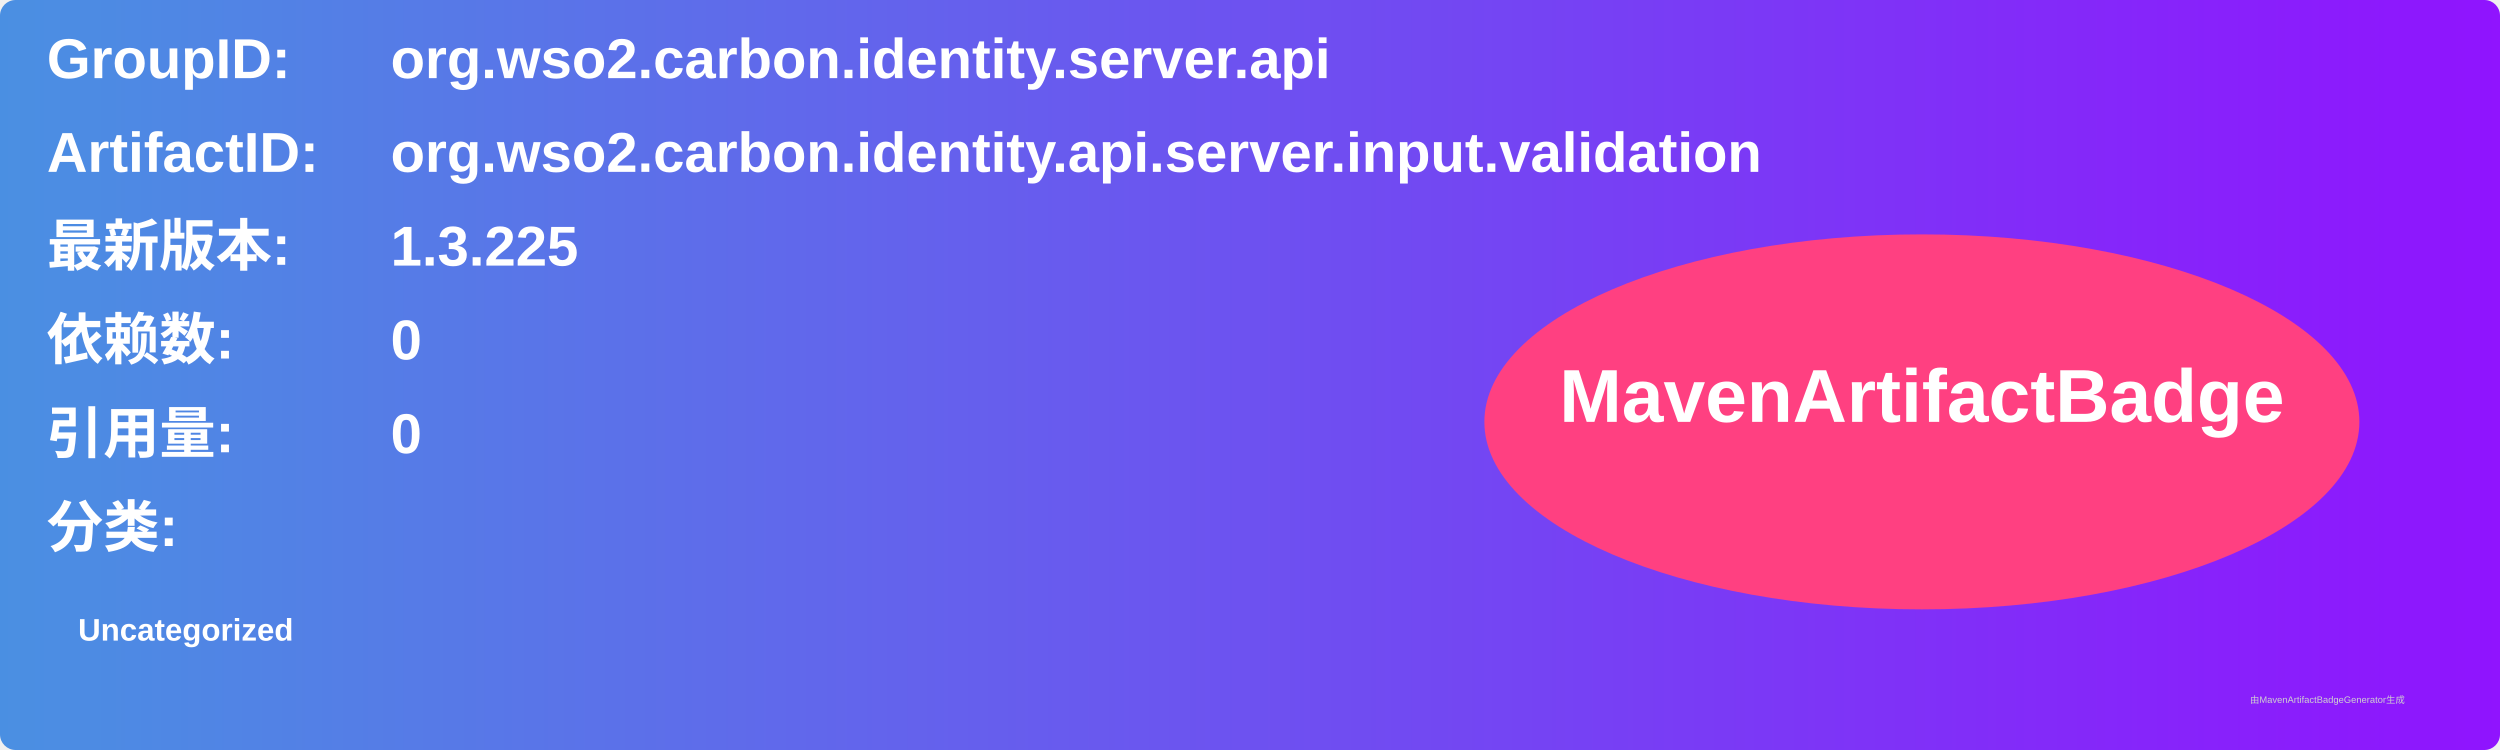
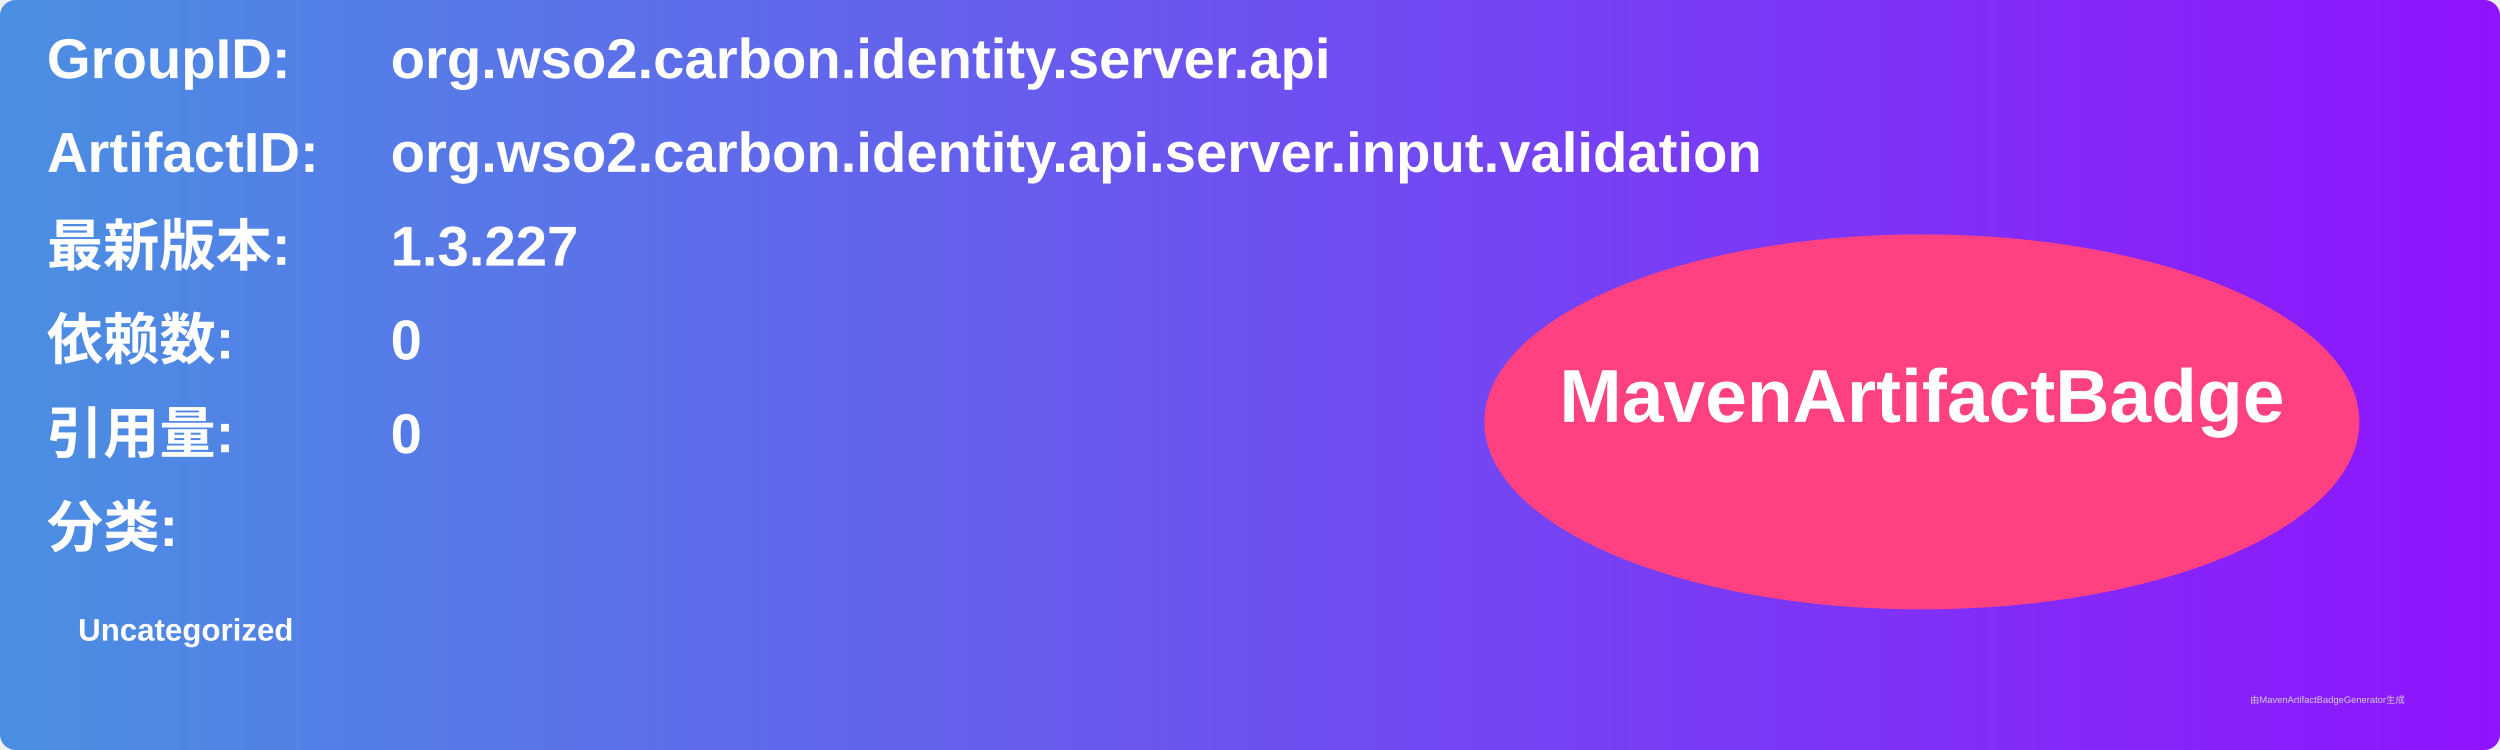
<svg xmlns="http://www.w3.org/2000/svg" width="800" height="240" viewBox="0 0 800 240">
  <linearGradient id="grad" x1="0%" y1="0%" x2="100%" y2="0%">
    <stop offset="0%" stop-color="#4a90e2" />
    <stop offset="100%" stop-color="#9013fe" />
  </linearGradient>
  <rect width="100%" height="100%" rx="5" ry="5" fill="url(#grad)" />
  <g transform="translate(15, 15)">
    <text x="0" y="10" font-family="Arial" font-size="18" fill="white" font-weight="bold" width="260">GroupID:</text>
    <text x="110" y="10" font-family="Arial" font-size="18" fill="white" font-weight="bold" width="460">org.wso2.carbon.identity.server.api</text>
    <text x="0" y="40" font-family="Arial" font-size="18" fill="white" font-weight="bold" width="260">ArtifactID:</text>
    <text x="110" y="40" font-family="Arial" font-size="18" fill="white" font-weight="bold" width="460">org.wso2.carbon.identity.api.server.input.validation</text>
    <text x="0" y="70" font-family="Arial" font-size="18" fill="white" font-weight="bold">最新版本:</text>
    <text x="110" y="70" font-family="Arial" font-size="18" fill="white" font-weight="bold">
-       <tspan font-weight="bold">1.3.225</tspan>
+       <tspan font-weight="bold">1.3.227</tspan>
    </text>
    <text x="0" y="100" font-family="Arial" font-size="18" fill="white" font-weight="bold">依赖数: </text>
    <text x="110" y="100" font-family="Arial" font-size="18" fill="white">
      <tspan font-weight="bold">0</tspan>
    </text>
    <text x="0" y="130" font-family="Arial" font-size="18" fill="white" font-weight="bold">引用量: </text>
    <text x="110" y="130" font-family="Arial" font-size="18" fill="white">
      <tspan font-weight="bold">0</tspan>
    </text>
    <text x="0" y="160" font-family="Arial" font-size="18" fill="white" font-weight="bold">分类:</text>
    <text x="10" y="190" font-family="Arial" font-size="10" fill="white">
      <tspan font-weight="bold">Uncategorized</tspan>
    </text>
    <ellipse cx="600" cy="120" rx="140" ry="60" fill="#ff4081" />
    <text x="600" y="120" text-anchor="middle" font-family="Arial" font-size="24" fill="white" font-weight="bold">MavenArtifactBadge</text>
  </g>
  <text x="720" y="225" font-family="Arial" font-size="3" fill="#d0d0d0">由MavenArtifactBadgeGenerator生成</text>
</svg>
